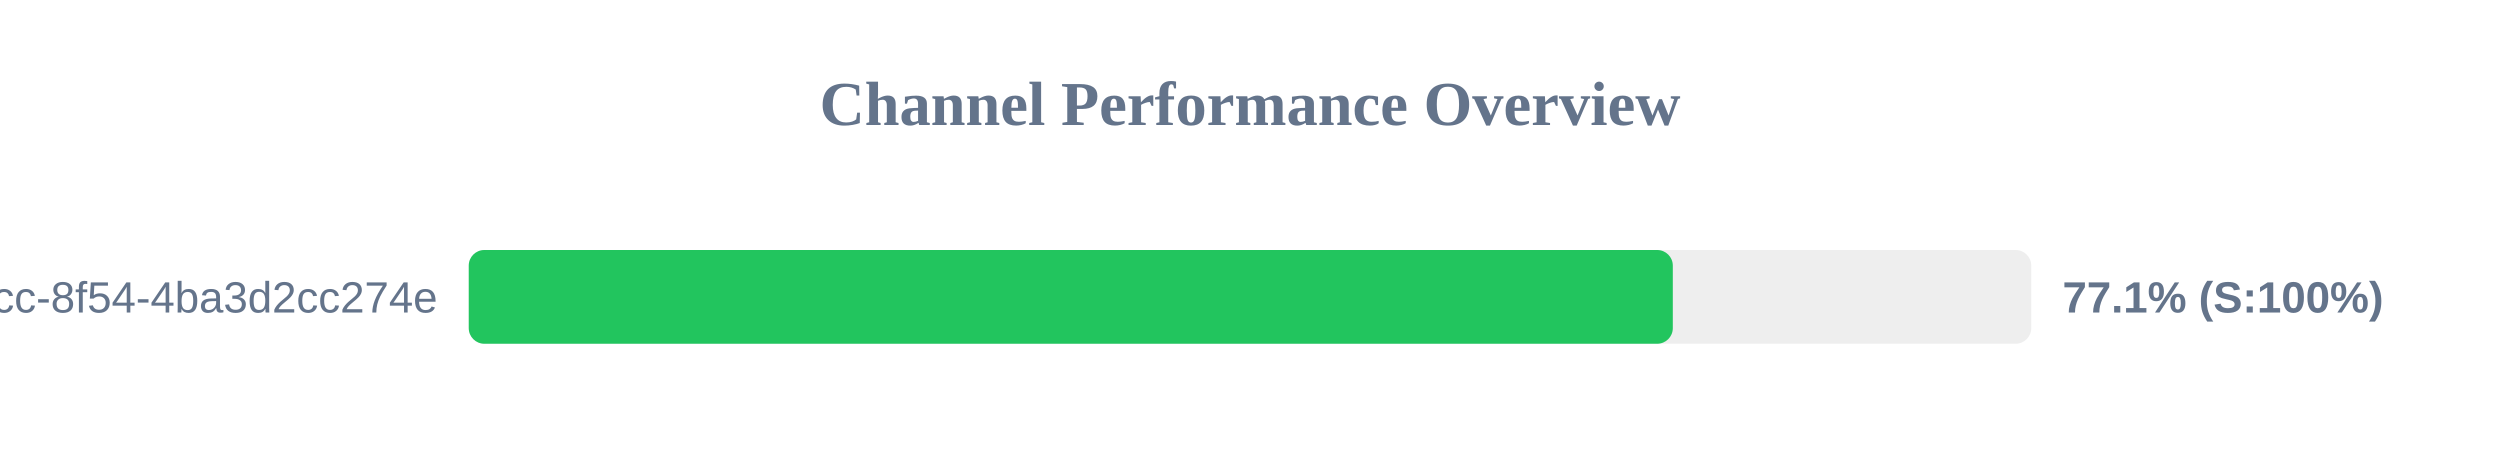
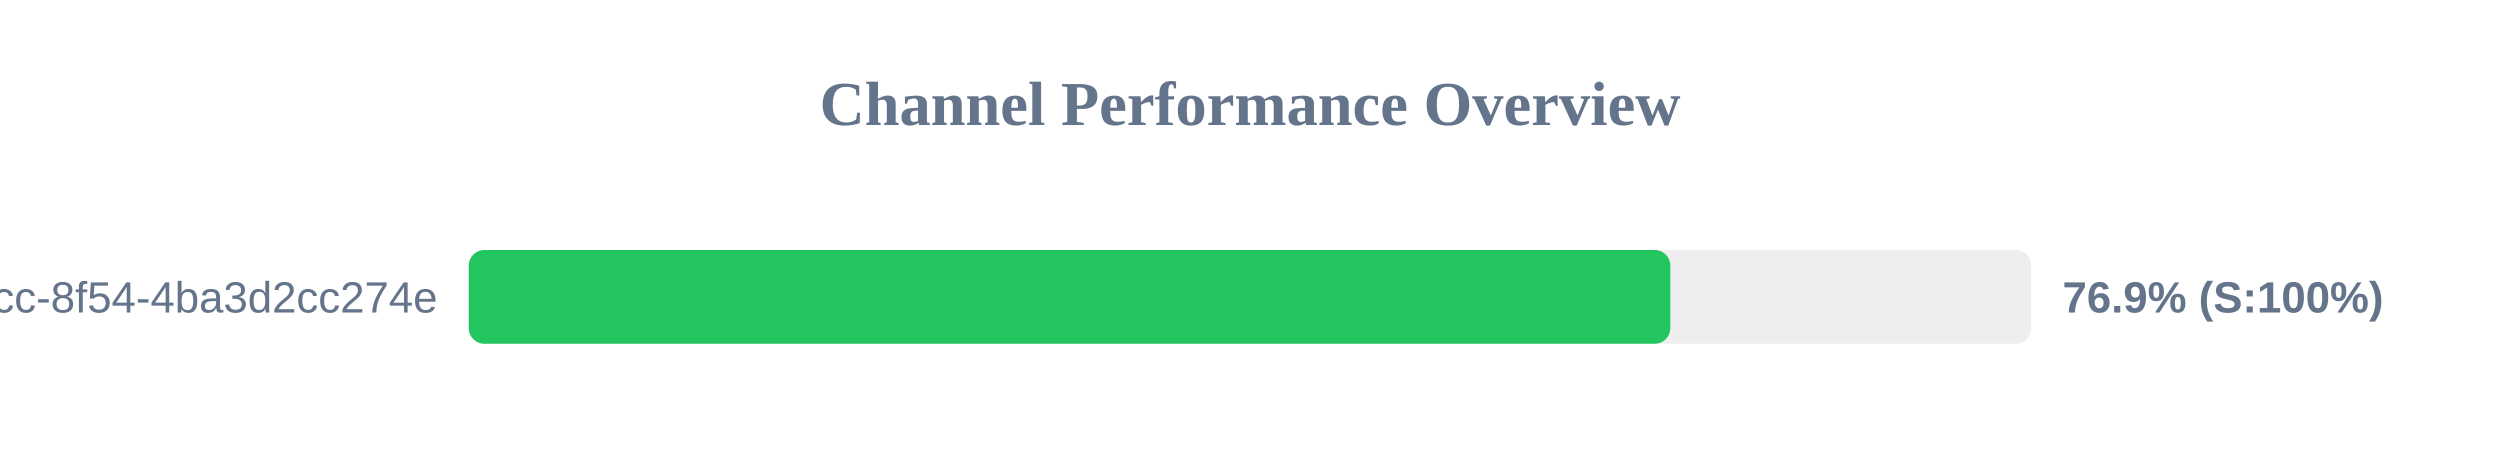
<svg xmlns="http://www.w3.org/2000/svg" width="800" height="150" version="1.1">
  <style>
        .row { font: 14px Arial; fill: #64748b; }
        .score { font: bold 14px Arial; fill: #64748b; }
    </style>
  <text x="400" y="40" text-anchor="middle" font-size="20px" font-weight="bold" fill="#64748b">Channel Performance Overview</text>
  <rect x="150" y="80" width="500" height="30" fill="#eee" rx="5" />
-   <rect x="150" y="80" width="385.3" height="30" fill="#22c55e" rx="5" />
+   <rect x="150" y="80" width="384.5" height="30" fill="#22c55e" rx="5" />
  <text x="140" y="100" text-anchor="end" class="row">?uuid=45cc0b3a-0adb-4dcc-8f54-4ba3d2cc274e</text>
-   <text x="660" y="100" text-anchor="start" class="score">77.1% (S:100%)</text>
+   <text x="660" y="100" text-anchor="start" class="score">76.9% (S:100%)</text>
</svg>
